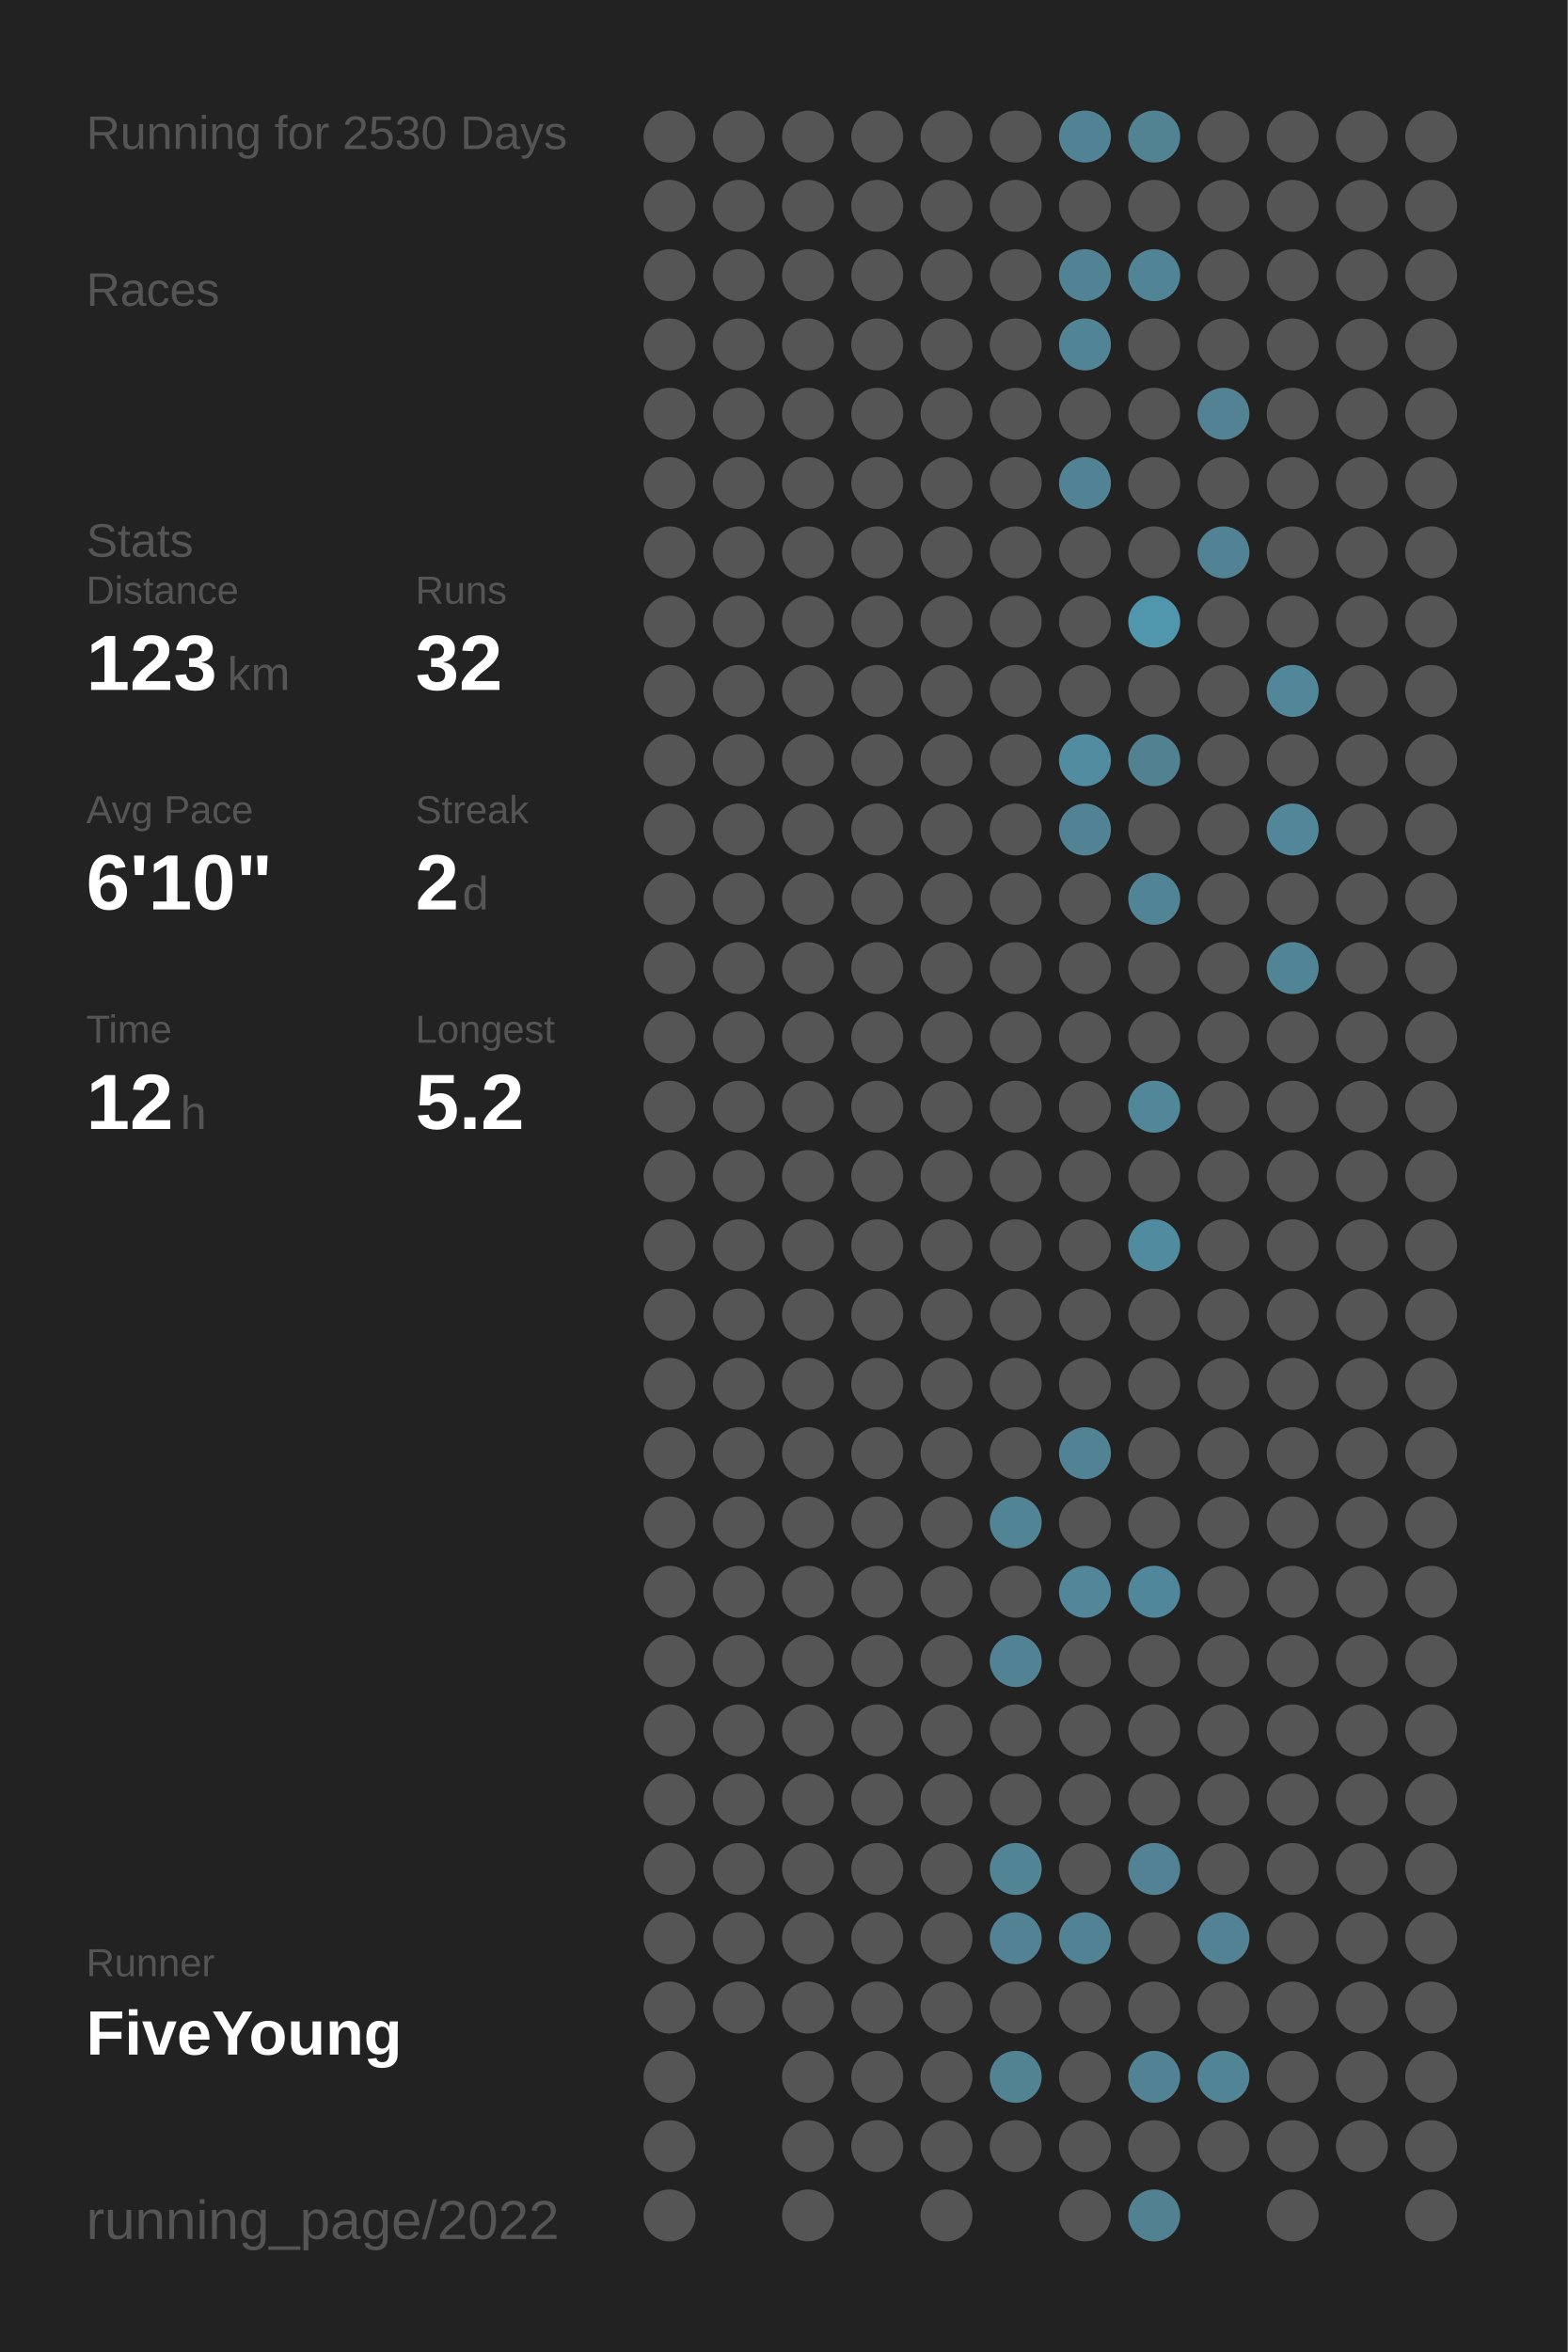
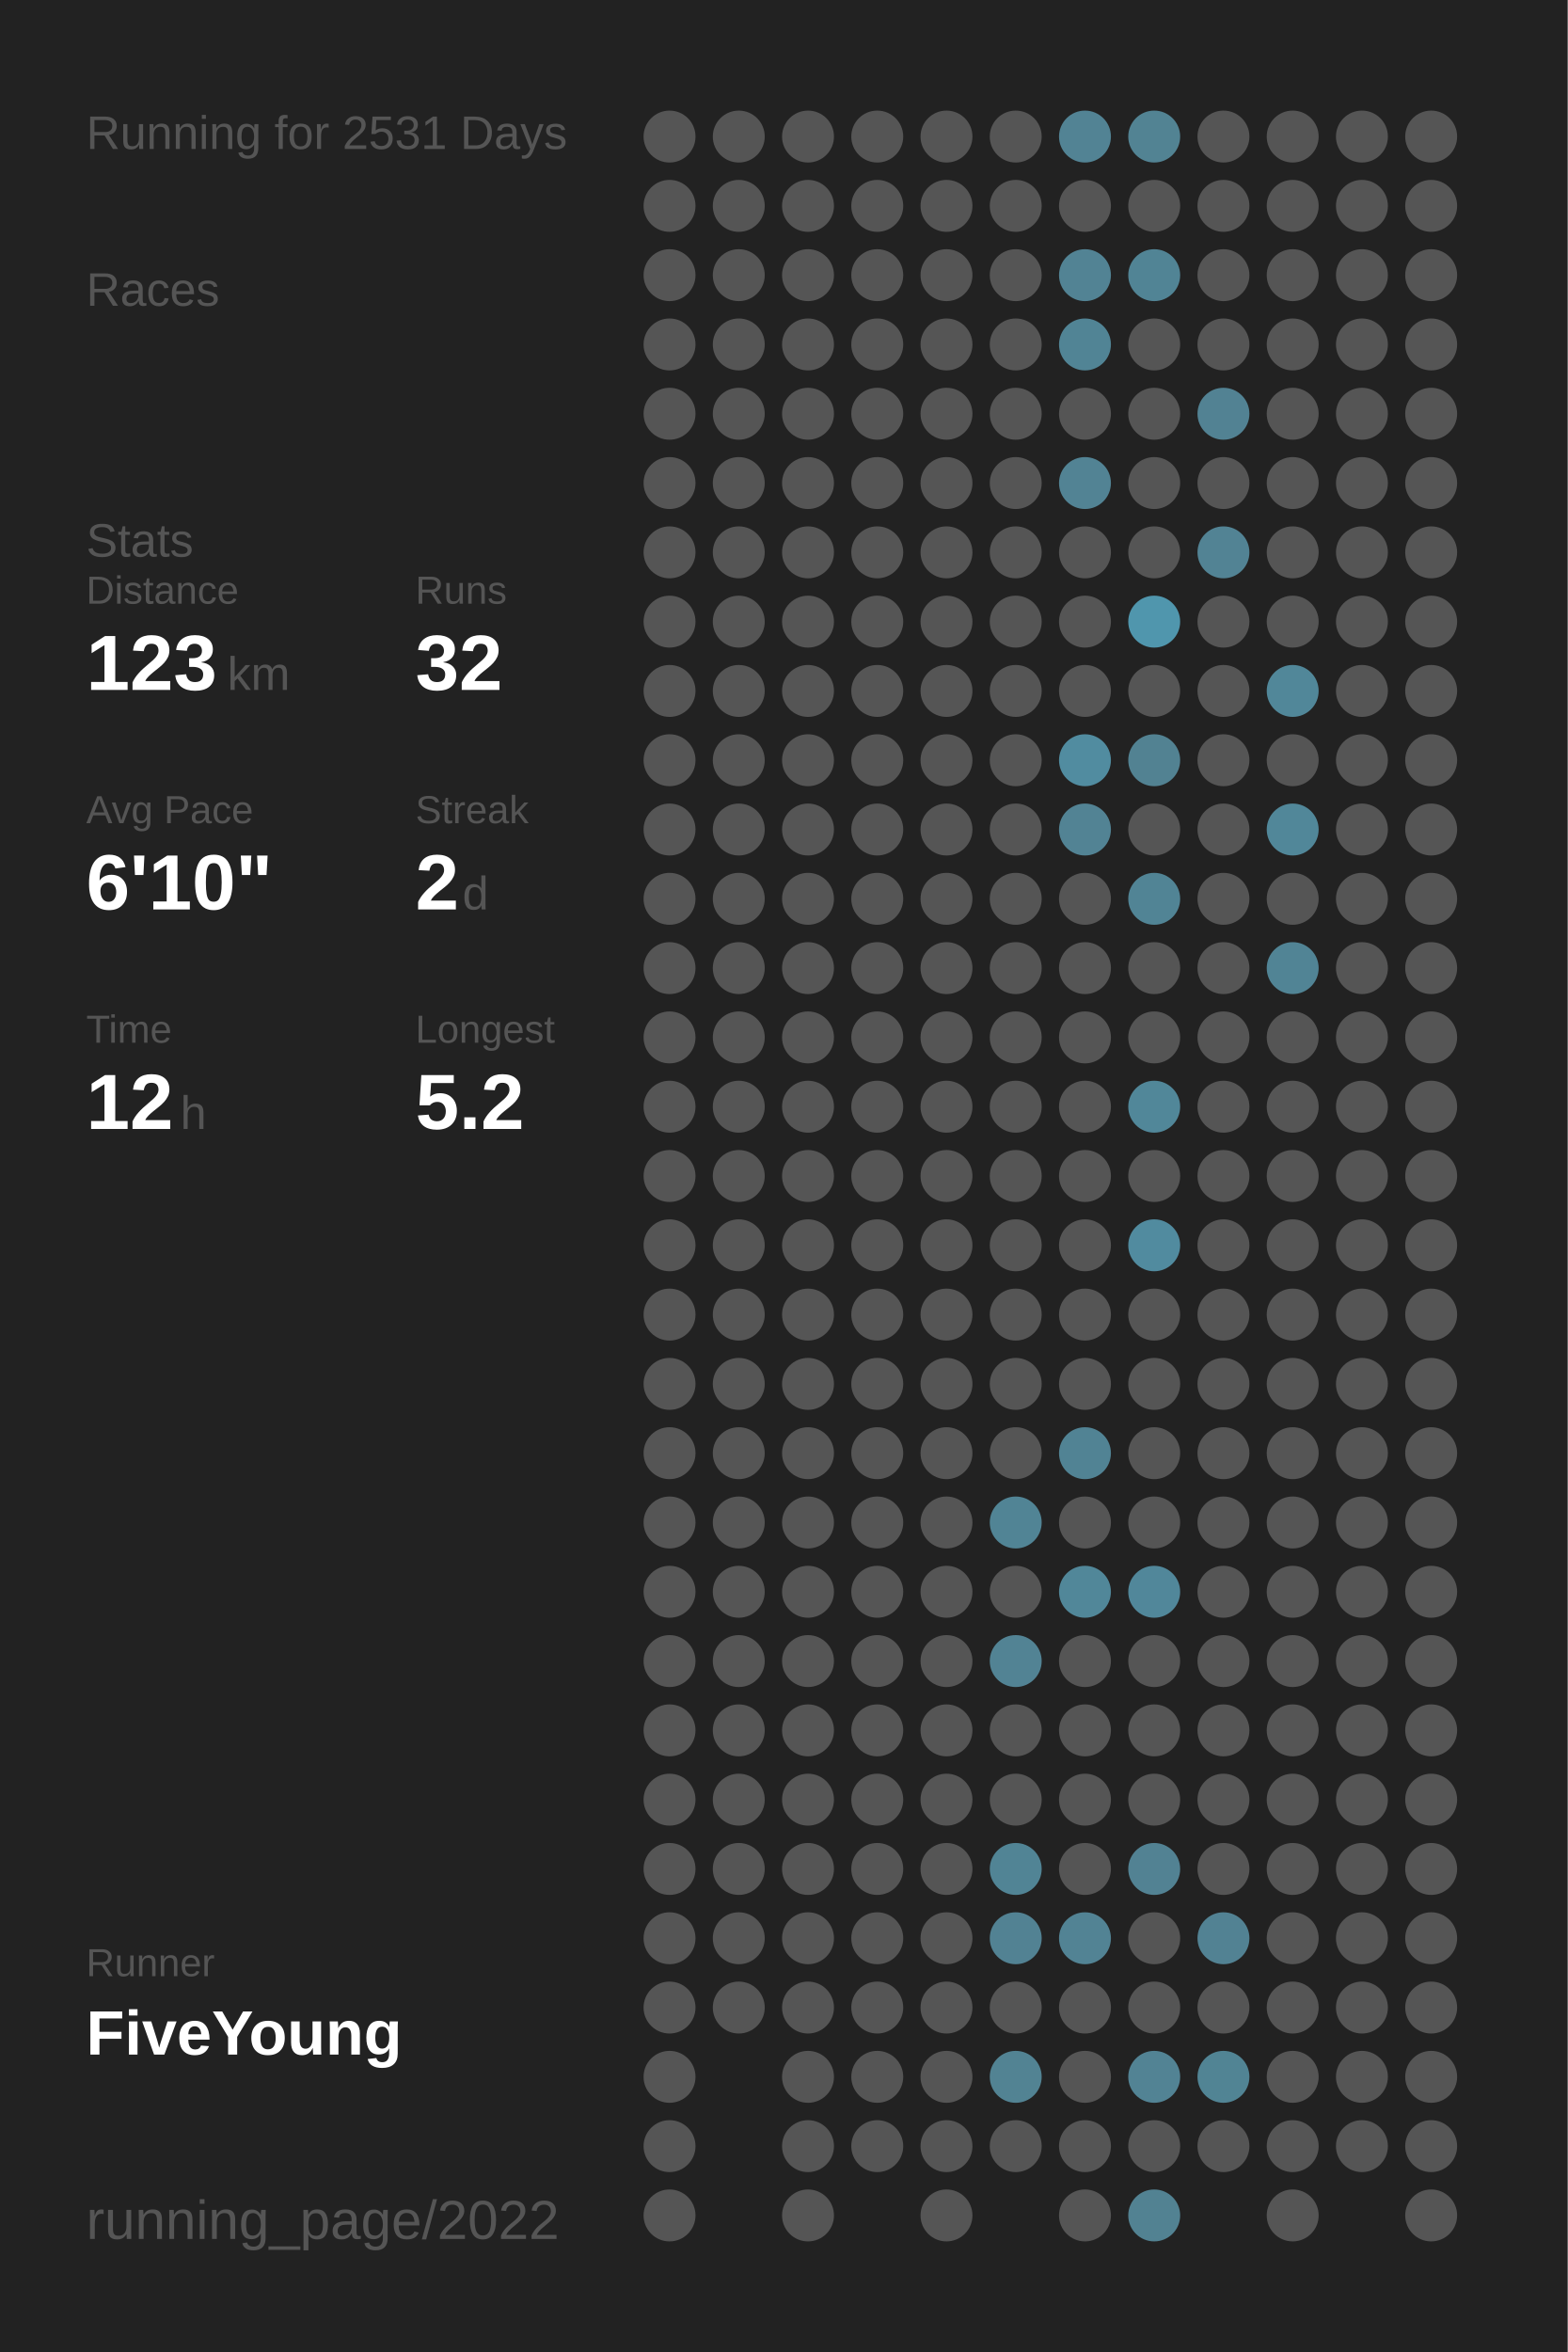
<svg xmlns="http://www.w3.org/2000/svg" baseProfile="full" height="300mm" version="1.1" viewBox="0,0,200,300" width="200mm">
  <defs />
  <rect fill="#222222" height="300" width="200" x="0" y="0" />
-   <text fill="#555555" style="font-size:6px; font-family:Arial;" x="11" y="19">Running for 2530 Days</text>
+   <text fill="#555555" style="font-size:6px; font-family:Arial;" x="11" y="19">Running for 2531 Days</text>
  <text fill="#555555" style="font-size:6px; font-family:Arial;" x="11" y="39">Races</text>
  <text fill="#555555" style="font-size:6px; font-family:Arial;" x="11" y="71">Stats</text>
  <text fill="#555555" style="font-size:5px; font-family:Arial;" x="11" y="77">Distance</text>
  <text fill="#FFFFFF" style="font-size:10px; font-family:Arial; font-weight:bold;" x="11" y="88">123</text>
  <text fill="#555555" style="font-size:6px; font-family:Arial;" x="29" y="88">km</text>
  <text fill="#555555" style="font-size:5px; font-family:Arial;" x="53" y="77">Runs</text>
  <text fill="#FFFFFF" style="font-size:10px; font-family:Arial; font-weight:bold;" x="53" y="88">32</text>
  <text fill="#555555" style="font-size:5px; font-family:Arial;" x="11" y="105">Avg Pace</text>
  <text fill="#FFFFFF" style="font-size:10px; font-family:Arial; font-weight:bold;" x="11" y="116">6'10"</text>
  <text fill="#555555" style="font-size:5px; font-family:Arial;" x="53" y="105">Streak</text>
  <text fill="#FFFFFF" style="font-size:10px; font-family:Arial; font-weight:bold;" x="53" y="116">2</text>
  <text fill="#555555" style="font-size:6px; font-family:Arial;" x="59" y="116">d</text>
  <text fill="#555555" style="font-size:5px; font-family:Arial;" x="11" y="133">Time</text>
  <text fill="#FFFFFF" style="font-size:10px; font-family:Arial; font-weight:bold;" x="11" y="144">12</text>
  <text fill="#555555" style="font-size:6px; font-family:Arial;" x="23" y="144">h</text>
  <text fill="#555555" style="font-size:5px; font-family:Arial;" x="53" y="133">Longest</text>
  <text fill="#FFFFFF" style="font-size:10px; font-family:Arial; font-weight:bold;" x="53" y="144">5.2</text>
  <text fill="#555555" style="font-size:5px; font-family:Arial;" x="11" y="252.065">Runner</text>
  <text fill="#FFFFFF" style="font-size:8px; font-family:Arial; font-weight:bold;" x="11" y="262.065">FiveYoung</text>
  <text fill="#555555" style="font-size:7px; font-family:Arial;" x="11" y="285.581">running_page/2022</text>
  <circle cx="85.417" cy="17.419" fill="#555555" r="3.312" />
  <circle cx="85.417" cy="26.258" fill="#555555" r="3.312" />
  <circle cx="85.417" cy="35.097" fill="#555555" r="3.312" />
  <circle cx="85.417" cy="43.935" fill="#555555" r="3.312" />
  <circle cx="85.417" cy="52.774" fill="#555555" r="3.312" />
  <circle cx="85.417" cy="61.613" fill="#555555" r="3.312" />
  <circle cx="85.417" cy="70.452" fill="#555555" r="3.312" />
  <circle cx="85.417" cy="79.29" fill="#555555" r="3.312" />
  <circle cx="85.417" cy="88.129" fill="#555555" r="3.312" />
  <circle cx="85.417" cy="96.968" fill="#555555" r="3.312" />
  <circle cx="85.417" cy="105.806" fill="#555555" r="3.312" />
  <circle cx="85.417" cy="114.645" fill="#555555" r="3.312" />
  <circle cx="85.417" cy="123.484" fill="#555555" r="3.312" />
  <circle cx="85.417" cy="132.323" fill="#555555" r="3.312" />
  <circle cx="85.417" cy="141.161" fill="#555555" r="3.312" />
  <circle cx="85.417" cy="150" fill="#555555" r="3.312" />
  <circle cx="85.417" cy="158.839" fill="#555555" r="3.312" />
  <circle cx="85.417" cy="167.677" fill="#555555" r="3.312" />
  <circle cx="85.417" cy="176.516" fill="#555555" r="3.312" />
  <circle cx="85.417" cy="185.355" fill="#555555" r="3.312" />
  <circle cx="85.417" cy="194.194" fill="#555555" r="3.312" />
  <circle cx="85.417" cy="203.032" fill="#555555" r="3.312" />
  <circle cx="85.417" cy="211.871" fill="#555555" r="3.312" />
  <circle cx="85.417" cy="220.71" fill="#555555" r="3.312" />
  <circle cx="85.417" cy="229.548" fill="#555555" r="3.312" />
  <circle cx="85.417" cy="238.387" fill="#555555" r="3.312" />
  <circle cx="85.417" cy="247.226" fill="#555555" r="3.312" />
  <circle cx="85.417" cy="256.065" fill="#555555" r="3.312" />
  <circle cx="85.417" cy="264.903" fill="#555555" r="3.312" />
  <circle cx="85.417" cy="273.742" fill="#555555" r="3.312" />
  <circle cx="85.417" cy="282.581" fill="#555555" r="3.312" />
  <circle cx="94.25" cy="17.419" fill="#555555" r="3.312" />
  <circle cx="94.25" cy="26.258" fill="#555555" r="3.312" />
  <circle cx="94.25" cy="35.097" fill="#555555" r="3.312" />
  <circle cx="94.25" cy="43.935" fill="#555555" r="3.312" />
  <circle cx="94.25" cy="52.774" fill="#555555" r="3.312" />
  <circle cx="94.25" cy="61.613" fill="#555555" r="3.312" />
  <circle cx="94.25" cy="70.452" fill="#555555" r="3.312" />
  <circle cx="94.25" cy="79.29" fill="#555555" r="3.312" />
  <circle cx="94.25" cy="88.129" fill="#555555" r="3.312" />
  <circle cx="94.25" cy="96.968" fill="#555555" r="3.312" />
  <circle cx="94.25" cy="105.806" fill="#555555" r="3.312" />
  <circle cx="94.25" cy="114.645" fill="#555555" r="3.312" />
  <circle cx="94.25" cy="123.484" fill="#555555" r="3.312" />
  <circle cx="94.25" cy="132.323" fill="#555555" r="3.312" />
  <circle cx="94.25" cy="141.161" fill="#555555" r="3.312" />
  <circle cx="94.25" cy="150" fill="#555555" r="3.312" />
  <circle cx="94.25" cy="158.839" fill="#555555" r="3.312" />
  <circle cx="94.25" cy="167.677" fill="#555555" r="3.312" />
  <circle cx="94.25" cy="176.516" fill="#555555" r="3.312" />
  <circle cx="94.25" cy="185.355" fill="#555555" r="3.312" />
  <circle cx="94.25" cy="194.194" fill="#555555" r="3.312" />
  <circle cx="94.25" cy="203.032" fill="#555555" r="3.312" />
  <circle cx="94.25" cy="211.871" fill="#555555" r="3.312" />
  <circle cx="94.25" cy="220.71" fill="#555555" r="3.312" />
  <circle cx="94.25" cy="229.548" fill="#555555" r="3.312" />
  <circle cx="94.25" cy="238.387" fill="#555555" r="3.312" />
  <circle cx="94.25" cy="247.226" fill="#555555" r="3.312" />
  <circle cx="94.25" cy="256.065" fill="#555555" r="3.312" />
  <circle cx="103.083" cy="17.419" fill="#555555" r="3.312" />
  <circle cx="103.083" cy="26.258" fill="#555555" r="3.312" />
  <circle cx="103.083" cy="35.097" fill="#555555" r="3.312" />
  <circle cx="103.083" cy="43.935" fill="#555555" r="3.312" />
  <circle cx="103.083" cy="52.774" fill="#555555" r="3.312" />
  <circle cx="103.083" cy="61.613" fill="#555555" r="3.312" />
  <circle cx="103.083" cy="70.452" fill="#555555" r="3.312" />
  <circle cx="103.083" cy="79.29" fill="#555555" r="3.312" />
  <circle cx="103.083" cy="88.129" fill="#555555" r="3.312" />
  <circle cx="103.083" cy="96.968" fill="#555555" r="3.312" />
  <circle cx="103.083" cy="105.806" fill="#555555" r="3.312" />
  <circle cx="103.083" cy="114.645" fill="#555555" r="3.312" />
  <circle cx="103.083" cy="123.484" fill="#555555" r="3.312" />
  <circle cx="103.083" cy="132.323" fill="#555555" r="3.312" />
  <circle cx="103.083" cy="141.161" fill="#555555" r="3.312" />
  <circle cx="103.083" cy="150" fill="#555555" r="3.312" />
  <circle cx="103.083" cy="158.839" fill="#555555" r="3.312" />
  <circle cx="103.083" cy="167.677" fill="#555555" r="3.312" />
  <circle cx="103.083" cy="176.516" fill="#555555" r="3.312" />
  <circle cx="103.083" cy="185.355" fill="#555555" r="3.312" />
  <circle cx="103.083" cy="194.194" fill="#555555" r="3.312" />
  <circle cx="103.083" cy="203.032" fill="#555555" r="3.312" />
  <circle cx="103.083" cy="211.871" fill="#555555" r="3.312" />
  <circle cx="103.083" cy="220.71" fill="#555555" r="3.312" />
  <circle cx="103.083" cy="229.548" fill="#555555" r="3.312" />
  <circle cx="103.083" cy="238.387" fill="#555555" r="3.312" />
  <circle cx="103.083" cy="247.226" fill="#555555" r="3.312" />
  <circle cx="103.083" cy="256.065" fill="#555555" r="3.312" />
  <circle cx="103.083" cy="264.903" fill="#555555" r="3.312" />
  <circle cx="103.083" cy="273.742" fill="#555555" r="3.312" />
  <circle cx="103.083" cy="282.581" fill="#555555" r="3.312" />
  <circle cx="111.917" cy="17.419" fill="#555555" r="3.312" />
  <circle cx="111.917" cy="26.258" fill="#555555" r="3.312" />
  <circle cx="111.917" cy="35.097" fill="#555555" r="3.312" />
  <circle cx="111.917" cy="43.935" fill="#555555" r="3.312" />
  <circle cx="111.917" cy="52.774" fill="#555555" r="3.312" />
  <circle cx="111.917" cy="61.613" fill="#555555" r="3.312" />
  <circle cx="111.917" cy="70.452" fill="#555555" r="3.312" />
  <circle cx="111.917" cy="79.29" fill="#555555" r="3.312" />
  <circle cx="111.917" cy="88.129" fill="#555555" r="3.312" />
  <circle cx="111.917" cy="96.968" fill="#555555" r="3.312" />
  <circle cx="111.917" cy="105.806" fill="#555555" r="3.312" />
  <circle cx="111.917" cy="114.645" fill="#555555" r="3.312" />
  <circle cx="111.917" cy="123.484" fill="#555555" r="3.312" />
  <circle cx="111.917" cy="132.323" fill="#555555" r="3.312" />
  <circle cx="111.917" cy="141.161" fill="#555555" r="3.312" />
  <circle cx="111.917" cy="150" fill="#555555" r="3.312" />
  <circle cx="111.917" cy="158.839" fill="#555555" r="3.312" />
  <circle cx="111.917" cy="167.677" fill="#555555" r="3.312" />
  <circle cx="111.917" cy="176.516" fill="#555555" r="3.312" />
  <circle cx="111.917" cy="185.355" fill="#555555" r="3.312" />
  <circle cx="111.917" cy="194.194" fill="#555555" r="3.312" />
  <circle cx="111.917" cy="203.032" fill="#555555" r="3.312" />
  <circle cx="111.917" cy="211.871" fill="#555555" r="3.312" />
  <circle cx="111.917" cy="220.71" fill="#555555" r="3.312" />
  <circle cx="111.917" cy="229.548" fill="#555555" r="3.312" />
  <circle cx="111.917" cy="238.387" fill="#555555" r="3.312" />
  <circle cx="111.917" cy="247.226" fill="#555555" r="3.312" />
  <circle cx="111.917" cy="256.065" fill="#555555" r="3.312" />
  <circle cx="111.917" cy="264.903" fill="#555555" r="3.312" />
  <circle cx="111.917" cy="273.742" fill="#555555" r="3.312" />
  <circle cx="120.75" cy="17.419" fill="#555555" r="3.312" />
  <circle cx="120.75" cy="26.258" fill="#555555" r="3.312" />
  <circle cx="120.75" cy="35.097" fill="#555555" r="3.312" />
  <circle cx="120.75" cy="43.935" fill="#555555" r="3.312" />
  <circle cx="120.75" cy="52.774" fill="#555555" r="3.312" />
  <circle cx="120.75" cy="61.613" fill="#555555" r="3.312" />
  <circle cx="120.75" cy="70.452" fill="#555555" r="3.312" />
  <circle cx="120.75" cy="79.29" fill="#555555" r="3.312" />
  <circle cx="120.75" cy="88.129" fill="#555555" r="3.312" />
  <circle cx="120.75" cy="96.968" fill="#555555" r="3.312" />
  <circle cx="120.75" cy="105.806" fill="#555555" r="3.312" />
  <circle cx="120.75" cy="114.645" fill="#555555" r="3.312" />
  <circle cx="120.75" cy="123.484" fill="#555555" r="3.312" />
  <circle cx="120.75" cy="132.323" fill="#555555" r="3.312" />
  <circle cx="120.75" cy="141.161" fill="#555555" r="3.312" />
  <circle cx="120.75" cy="150" fill="#555555" r="3.312" />
  <circle cx="120.75" cy="158.839" fill="#555555" r="3.312" />
  <circle cx="120.75" cy="167.677" fill="#555555" r="3.312" />
  <circle cx="120.75" cy="176.516" fill="#555555" r="3.312" />
  <circle cx="120.75" cy="185.355" fill="#555555" r="3.312" />
  <circle cx="120.75" cy="194.194" fill="#555555" r="3.312" />
  <circle cx="120.75" cy="203.032" fill="#555555" r="3.312" />
  <circle cx="120.75" cy="211.871" fill="#555555" r="3.312" />
  <circle cx="120.75" cy="220.71" fill="#555555" r="3.312" />
  <circle cx="120.75" cy="229.548" fill="#555555" r="3.312" />
  <circle cx="120.75" cy="238.387" fill="#555555" r="3.312" />
  <circle cx="120.75" cy="247.226" fill="#555555" r="3.312" />
  <circle cx="120.75" cy="256.065" fill="#555555" r="3.312" />
  <circle cx="120.75" cy="264.903" fill="#555555" r="3.312" />
  <circle cx="120.75" cy="273.742" fill="#555555" r="3.312" />
  <circle cx="120.75" cy="282.581" fill="#555555" r="3.312" />
  <circle cx="129.583" cy="17.419" fill="#555555" r="3.312" />
  <circle cx="129.583" cy="26.258" fill="#555555" r="3.312" />
  <circle cx="129.583" cy="35.097" fill="#555555" r="3.312" />
  <circle cx="129.583" cy="43.935" fill="#555555" r="3.312" />
  <circle cx="129.583" cy="52.774" fill="#555555" r="3.312" />
  <circle cx="129.583" cy="61.613" fill="#555555" r="3.312" />
  <circle cx="129.583" cy="70.452" fill="#555555" r="3.312" />
  <circle cx="129.583" cy="79.29" fill="#555555" r="3.312" />
  <circle cx="129.583" cy="88.129" fill="#555555" r="3.312" />
  <circle cx="129.583" cy="96.968" fill="#555555" r="3.312" />
  <circle cx="129.583" cy="105.806" fill="#555555" r="3.312" />
  <circle cx="129.583" cy="114.645" fill="#555555" r="3.312" />
  <circle cx="129.583" cy="123.484" fill="#555555" r="3.312" />
  <circle cx="129.583" cy="132.323" fill="#555555" r="3.312" />
  <circle cx="129.583" cy="141.161" fill="#555555" r="3.312" />
  <circle cx="129.583" cy="150" fill="#555555" r="3.312" />
  <circle cx="129.583" cy="158.839" fill="#555555" r="3.312" />
  <circle cx="129.583" cy="167.677" fill="#555555" r="3.312" />
  <circle cx="129.583" cy="176.516" fill="#555555" r="3.312" />
  <circle cx="129.583" cy="185.355" fill="#555555" r="3.312" />
  <circle cx="129.583" cy="194.194" fill="#518495" r="3.312" />
  <circle cx="129.583" cy="203.032" fill="#555555" r="3.312" />
  <circle cx="129.583" cy="211.871" fill="#528394" r="3.312" />
  <circle cx="129.583" cy="220.71" fill="#555555" r="3.312" />
  <circle cx="129.583" cy="229.548" fill="#555555" r="3.312" />
  <circle cx="129.583" cy="238.387" fill="#518495" r="3.312" />
  <circle cx="129.583" cy="247.226" fill="#528293" r="3.312" />
  <circle cx="129.583" cy="256.065" fill="#555555" r="3.312" />
  <circle cx="129.583" cy="264.903" fill="#528393" r="3.312" />
  <circle cx="129.583" cy="273.742" fill="#555555" r="3.312" />
  <circle cx="138.417" cy="17.419" fill="#528394" r="3.312" />
  <circle cx="138.417" cy="26.258" fill="#555555" r="3.312" />
  <circle cx="138.417" cy="35.097" fill="#528394" r="3.312" />
  <circle cx="138.417" cy="43.935" fill="#518495" r="3.312" />
  <circle cx="138.417" cy="52.774" fill="#555555" r="3.312" />
  <circle cx="138.417" cy="61.613" fill="#528394" r="3.312" />
  <circle cx="138.417" cy="70.452" fill="#555555" r="3.312" />
  <circle cx="138.417" cy="79.29" fill="#555555" r="3.312" />
  <circle cx="138.417" cy="88.129" fill="#555555" r="3.312" />
  <circle cx="138.417" cy="96.968" fill="#518ca0" r="3.312" />
  <circle cx="138.417" cy="105.806" fill="#528394" r="3.312" />
  <circle cx="138.417" cy="114.645" fill="#555555" r="3.312" />
  <circle cx="138.417" cy="123.484" fill="#555555" r="3.312" />
  <circle cx="138.417" cy="132.323" fill="#555555" r="3.312" />
  <circle cx="138.417" cy="141.161" fill="#555555" r="3.312" />
  <circle cx="138.417" cy="150" fill="#555555" r="3.312" />
  <circle cx="138.417" cy="158.839" fill="#555555" r="3.312" />
  <circle cx="138.417" cy="167.677" fill="#555555" r="3.312" />
  <circle cx="138.417" cy="176.516" fill="#555555" r="3.312" />
  <circle cx="138.417" cy="185.355" fill="#518394" r="3.312" />
  <circle cx="138.417" cy="194.194" fill="#555555" r="3.312" />
  <circle cx="138.417" cy="203.032" fill="#518799" r="3.312" />
  <circle cx="138.417" cy="211.871" fill="#555555" r="3.312" />
  <circle cx="138.417" cy="220.71" fill="#555555" r="3.312" />
  <circle cx="138.417" cy="229.548" fill="#555555" r="3.312" />
  <circle cx="138.417" cy="238.387" fill="#555555" r="3.312" />
  <circle cx="138.417" cy="247.226" fill="#528394" r="3.312" />
  <circle cx="138.417" cy="256.065" fill="#555555" r="3.312" />
  <circle cx="138.417" cy="264.903" fill="#555555" r="3.312" />
  <circle cx="138.417" cy="273.742" fill="#555555" r="3.312" />
  <circle cx="138.417" cy="282.581" fill="#555555" r="3.312" />
  <circle cx="147.25" cy="17.419" fill="#528393" r="3.312" />
  <circle cx="147.25" cy="26.258" fill="#555555" r="3.312" />
  <circle cx="147.25" cy="35.097" fill="#518495" r="3.312" />
  <circle cx="147.25" cy="43.935" fill="#555555" r="3.312" />
  <circle cx="147.25" cy="52.774" fill="#555555" r="3.312" />
  <circle cx="147.25" cy="61.613" fill="#555555" r="3.312" />
  <circle cx="147.25" cy="70.452" fill="#555555" r="3.312" />
  <circle cx="147.25" cy="79.29" fill="#5096ad" r="3.312" />
  <circle cx="147.25" cy="88.129" fill="#555555" r="3.312" />
  <circle cx="147.25" cy="96.968" fill="#528292" r="3.312" />
  <circle cx="147.25" cy="105.806" fill="#555555" r="3.312" />
  <circle cx="147.25" cy="114.645" fill="#518495" r="3.312" />
  <circle cx="147.25" cy="123.484" fill="#555555" r="3.312" />
  <circle cx="147.25" cy="132.323" fill="#555555" r="3.312" />
  <circle cx="147.25" cy="141.161" fill="#518799" r="3.312" />
  <circle cx="147.25" cy="150" fill="#555555" r="3.312" />
  <circle cx="147.25" cy="158.839" fill="#518b9f" r="3.312" />
  <circle cx="147.25" cy="167.677" fill="#555555" r="3.312" />
  <circle cx="147.25" cy="176.516" fill="#555555" r="3.312" />
  <circle cx="147.25" cy="185.355" fill="#555555" r="3.312" />
  <circle cx="147.25" cy="194.194" fill="#555555" r="3.312" />
  <circle cx="147.25" cy="203.032" fill="#51879a" r="3.312" />
  <circle cx="147.25" cy="211.871" fill="#555555" r="3.312" />
  <circle cx="147.25" cy="220.71" fill="#555555" r="3.312" />
  <circle cx="147.25" cy="229.548" fill="#555555" r="3.312" />
  <circle cx="147.25" cy="238.387" fill="#528293" r="3.312" />
  <circle cx="147.25" cy="247.226" fill="#555555" r="3.312" />
  <circle cx="147.25" cy="256.065" fill="#555555" r="3.312" />
  <circle cx="147.25" cy="264.903" fill="#528394" r="3.312" />
  <circle cx="147.25" cy="273.742" fill="#555555" r="3.312" />
  <circle cx="147.25" cy="282.581" fill="#528292" r="3.312" />
  <circle cx="156.083" cy="17.419" fill="#555555" r="3.312" />
  <circle cx="156.083" cy="26.258" fill="#555555" r="3.312" />
  <circle cx="156.083" cy="35.097" fill="#555555" r="3.312" />
  <circle cx="156.083" cy="43.935" fill="#555555" r="3.312" />
  <circle cx="156.083" cy="52.774" fill="#528293" r="3.312" />
  <circle cx="156.083" cy="61.613" fill="#555555" r="3.312" />
  <circle cx="156.083" cy="70.452" fill="#528394" r="3.312" />
  <circle cx="156.083" cy="79.29" fill="#555555" r="3.312" />
  <circle cx="156.083" cy="88.129" fill="#555555" r="3.312" />
  <circle cx="156.083" cy="96.968" fill="#555555" r="3.312" />
  <circle cx="156.083" cy="105.806" fill="#555555" r="3.312" />
  <circle cx="156.083" cy="114.645" fill="#555555" r="3.312" />
  <circle cx="156.083" cy="123.484" fill="#555555" r="3.312" />
  <circle cx="156.083" cy="132.323" fill="#555555" r="3.312" />
  <circle cx="156.083" cy="141.161" fill="#555555" r="3.312" />
  <circle cx="156.083" cy="150" fill="#555555" r="3.312" />
  <circle cx="156.083" cy="158.839" fill="#555555" r="3.312" />
  <circle cx="156.083" cy="167.677" fill="#555555" r="3.312" />
  <circle cx="156.083" cy="176.516" fill="#555555" r="3.312" />
  <circle cx="156.083" cy="185.355" fill="#555555" r="3.312" />
  <circle cx="156.083" cy="194.194" fill="#555555" r="3.312" />
  <circle cx="156.083" cy="203.032" fill="#555555" r="3.312" />
  <circle cx="156.083" cy="211.871" fill="#555555" r="3.312" />
  <circle cx="156.083" cy="220.71" fill="#555555" r="3.312" />
  <circle cx="156.083" cy="229.548" fill="#555555" r="3.312" />
  <circle cx="156.083" cy="238.387" fill="#555555" r="3.312" />
  <circle cx="156.083" cy="247.226" fill="#528293" r="3.312" />
  <circle cx="156.083" cy="256.065" fill="#555555" r="3.312" />
  <circle cx="156.083" cy="264.903" fill="#518494" r="3.312" />
  <circle cx="156.083" cy="273.742" fill="#555555" r="3.312" />
  <circle cx="164.917" cy="17.419" fill="#555555" r="3.312" />
  <circle cx="164.917" cy="26.258" fill="#555555" r="3.312" />
  <circle cx="164.917" cy="35.097" fill="#555555" r="3.312" />
  <circle cx="164.917" cy="43.935" fill="#555555" r="3.312" />
  <circle cx="164.917" cy="52.774" fill="#555555" r="3.312" />
  <circle cx="164.917" cy="61.613" fill="#555555" r="3.312" />
  <circle cx="164.917" cy="70.452" fill="#555555" r="3.312" />
  <circle cx="164.917" cy="79.29" fill="#555555" r="3.312" />
  <circle cx="164.917" cy="88.129" fill="#518799" r="3.312" />
  <circle cx="164.917" cy="96.968" fill="#555555" r="3.312" />
  <circle cx="164.917" cy="105.806" fill="#518799" r="3.312" />
  <circle cx="164.917" cy="114.645" fill="#555555" r="3.312" />
  <circle cx="164.917" cy="123.484" fill="#518495" r="3.312" />
  <circle cx="164.917" cy="132.323" fill="#555555" r="3.312" />
  <circle cx="164.917" cy="141.161" fill="#555555" r="3.312" />
  <circle cx="164.917" cy="150" fill="#555555" r="3.312" />
  <circle cx="164.917" cy="158.839" fill="#555555" r="3.312" />
  <circle cx="164.917" cy="167.677" fill="#555555" r="3.312" />
  <circle cx="164.917" cy="176.516" fill="#555555" r="3.312" />
  <circle cx="164.917" cy="185.355" fill="#555555" r="3.312" />
  <circle cx="164.917" cy="194.194" fill="#555555" r="3.312" />
  <circle cx="164.917" cy="203.032" fill="#555555" r="3.312" />
  <circle cx="164.917" cy="211.871" fill="#555555" r="3.312" />
  <circle cx="164.917" cy="220.71" fill="#555555" r="3.312" />
  <circle cx="164.917" cy="229.548" fill="#555555" r="3.312" />
  <circle cx="164.917" cy="238.387" fill="#555555" r="3.312" />
  <circle cx="164.917" cy="247.226" fill="#555555" r="3.312" />
  <circle cx="164.917" cy="256.065" fill="#555555" r="3.312" />
  <circle cx="164.917" cy="264.903" fill="#555555" r="3.312" />
  <circle cx="164.917" cy="273.742" fill="#555555" r="3.312" />
  <circle cx="164.917" cy="282.581" fill="#555555" r="3.312" />
  <circle cx="173.75" cy="17.419" fill="#555555" r="3.312" />
  <circle cx="173.75" cy="26.258" fill="#555555" r="3.312" />
  <circle cx="173.75" cy="35.097" fill="#555555" r="3.312" />
  <circle cx="173.75" cy="43.935" fill="#555555" r="3.312" />
  <circle cx="173.75" cy="52.774" fill="#555555" r="3.312" />
  <circle cx="173.75" cy="61.613" fill="#555555" r="3.312" />
  <circle cx="173.75" cy="70.452" fill="#555555" r="3.312" />
  <circle cx="173.75" cy="79.29" fill="#555555" r="3.312" />
  <circle cx="173.75" cy="88.129" fill="#555555" r="3.312" />
  <circle cx="173.75" cy="96.968" fill="#555555" r="3.312" />
  <circle cx="173.75" cy="105.806" fill="#555555" r="3.312" />
  <circle cx="173.75" cy="114.645" fill="#555555" r="3.312" />
  <circle cx="173.75" cy="123.484" fill="#555555" r="3.312" />
  <circle cx="173.75" cy="132.323" fill="#555555" r="3.312" />
  <circle cx="173.75" cy="141.161" fill="#555555" r="3.312" />
  <circle cx="173.75" cy="150" fill="#555555" r="3.312" />
  <circle cx="173.75" cy="158.839" fill="#555555" r="3.312" />
  <circle cx="173.75" cy="167.677" fill="#555555" r="3.312" />
  <circle cx="173.75" cy="176.516" fill="#555555" r="3.312" />
  <circle cx="173.75" cy="185.355" fill="#555555" r="3.312" />
  <circle cx="173.75" cy="194.194" fill="#555555" r="3.312" />
  <circle cx="173.75" cy="203.032" fill="#555555" r="3.312" />
  <circle cx="173.75" cy="211.871" fill="#555555" r="3.312" />
  <circle cx="173.75" cy="220.71" fill="#555555" r="3.312" />
  <circle cx="173.75" cy="229.548" fill="#555555" r="3.312" />
  <circle cx="173.75" cy="238.387" fill="#555555" r="3.312" />
  <circle cx="173.75" cy="247.226" fill="#555555" r="3.312" />
  <circle cx="173.75" cy="256.065" fill="#555555" r="3.312" />
  <circle cx="173.75" cy="264.903" fill="#555555" r="3.312" />
  <circle cx="173.75" cy="273.742" fill="#555555" r="3.312" />
  <circle cx="182.583" cy="17.419" fill="#555555" r="3.312" />
  <circle cx="182.583" cy="26.258" fill="#555555" r="3.312" />
  <circle cx="182.583" cy="35.097" fill="#555555" r="3.312" />
  <circle cx="182.583" cy="43.935" fill="#555555" r="3.312" />
  <circle cx="182.583" cy="52.774" fill="#555555" r="3.312" />
  <circle cx="182.583" cy="61.613" fill="#555555" r="3.312" />
  <circle cx="182.583" cy="70.452" fill="#555555" r="3.312" />
  <circle cx="182.583" cy="79.29" fill="#555555" r="3.312" />
  <circle cx="182.583" cy="88.129" fill="#555555" r="3.312" />
  <circle cx="182.583" cy="96.968" fill="#555555" r="3.312" />
  <circle cx="182.583" cy="105.806" fill="#555555" r="3.312" />
  <circle cx="182.583" cy="114.645" fill="#555555" r="3.312" />
  <circle cx="182.583" cy="123.484" fill="#555555" r="3.312" />
  <circle cx="182.583" cy="132.323" fill="#555555" r="3.312" />
  <circle cx="182.583" cy="141.161" fill="#555555" r="3.312" />
  <circle cx="182.583" cy="150" fill="#555555" r="3.312" />
  <circle cx="182.583" cy="158.839" fill="#555555" r="3.312" />
  <circle cx="182.583" cy="167.677" fill="#555555" r="3.312" />
  <circle cx="182.583" cy="176.516" fill="#555555" r="3.312" />
  <circle cx="182.583" cy="185.355" fill="#555555" r="3.312" />
  <circle cx="182.583" cy="194.194" fill="#555555" r="3.312" />
  <circle cx="182.583" cy="203.032" fill="#555555" r="3.312" />
  <circle cx="182.583" cy="211.871" fill="#555555" r="3.312" />
  <circle cx="182.583" cy="220.71" fill="#555555" r="3.312" />
  <circle cx="182.583" cy="229.548" fill="#555555" r="3.312" />
  <circle cx="182.583" cy="238.387" fill="#555555" r="3.312" />
  <circle cx="182.583" cy="247.226" fill="#555555" r="3.312" />
  <circle cx="182.583" cy="256.065" fill="#555555" r="3.312" />
  <circle cx="182.583" cy="264.903" fill="#555555" r="3.312" />
  <circle cx="182.583" cy="273.742" fill="#555555" r="3.312" />
  <circle cx="182.583" cy="282.581" fill="#555555" r="3.312" />
</svg>
